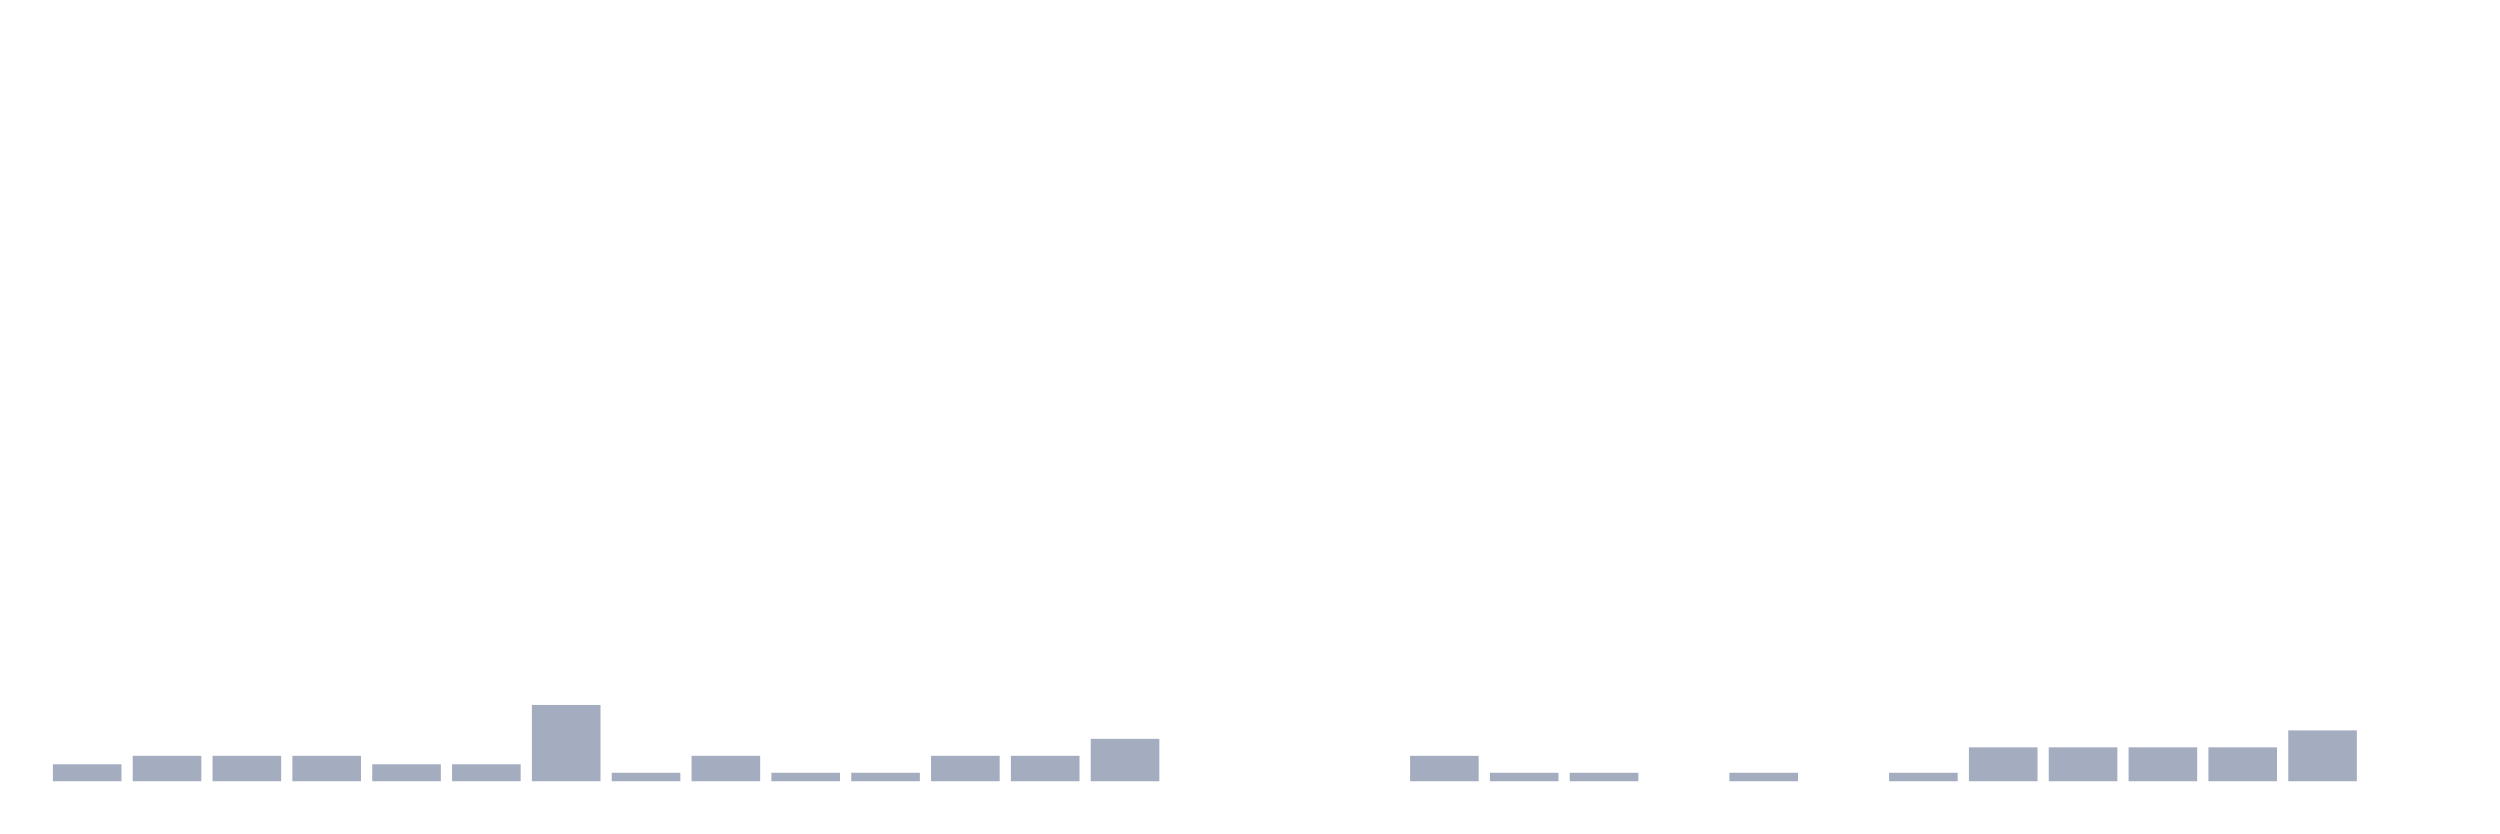
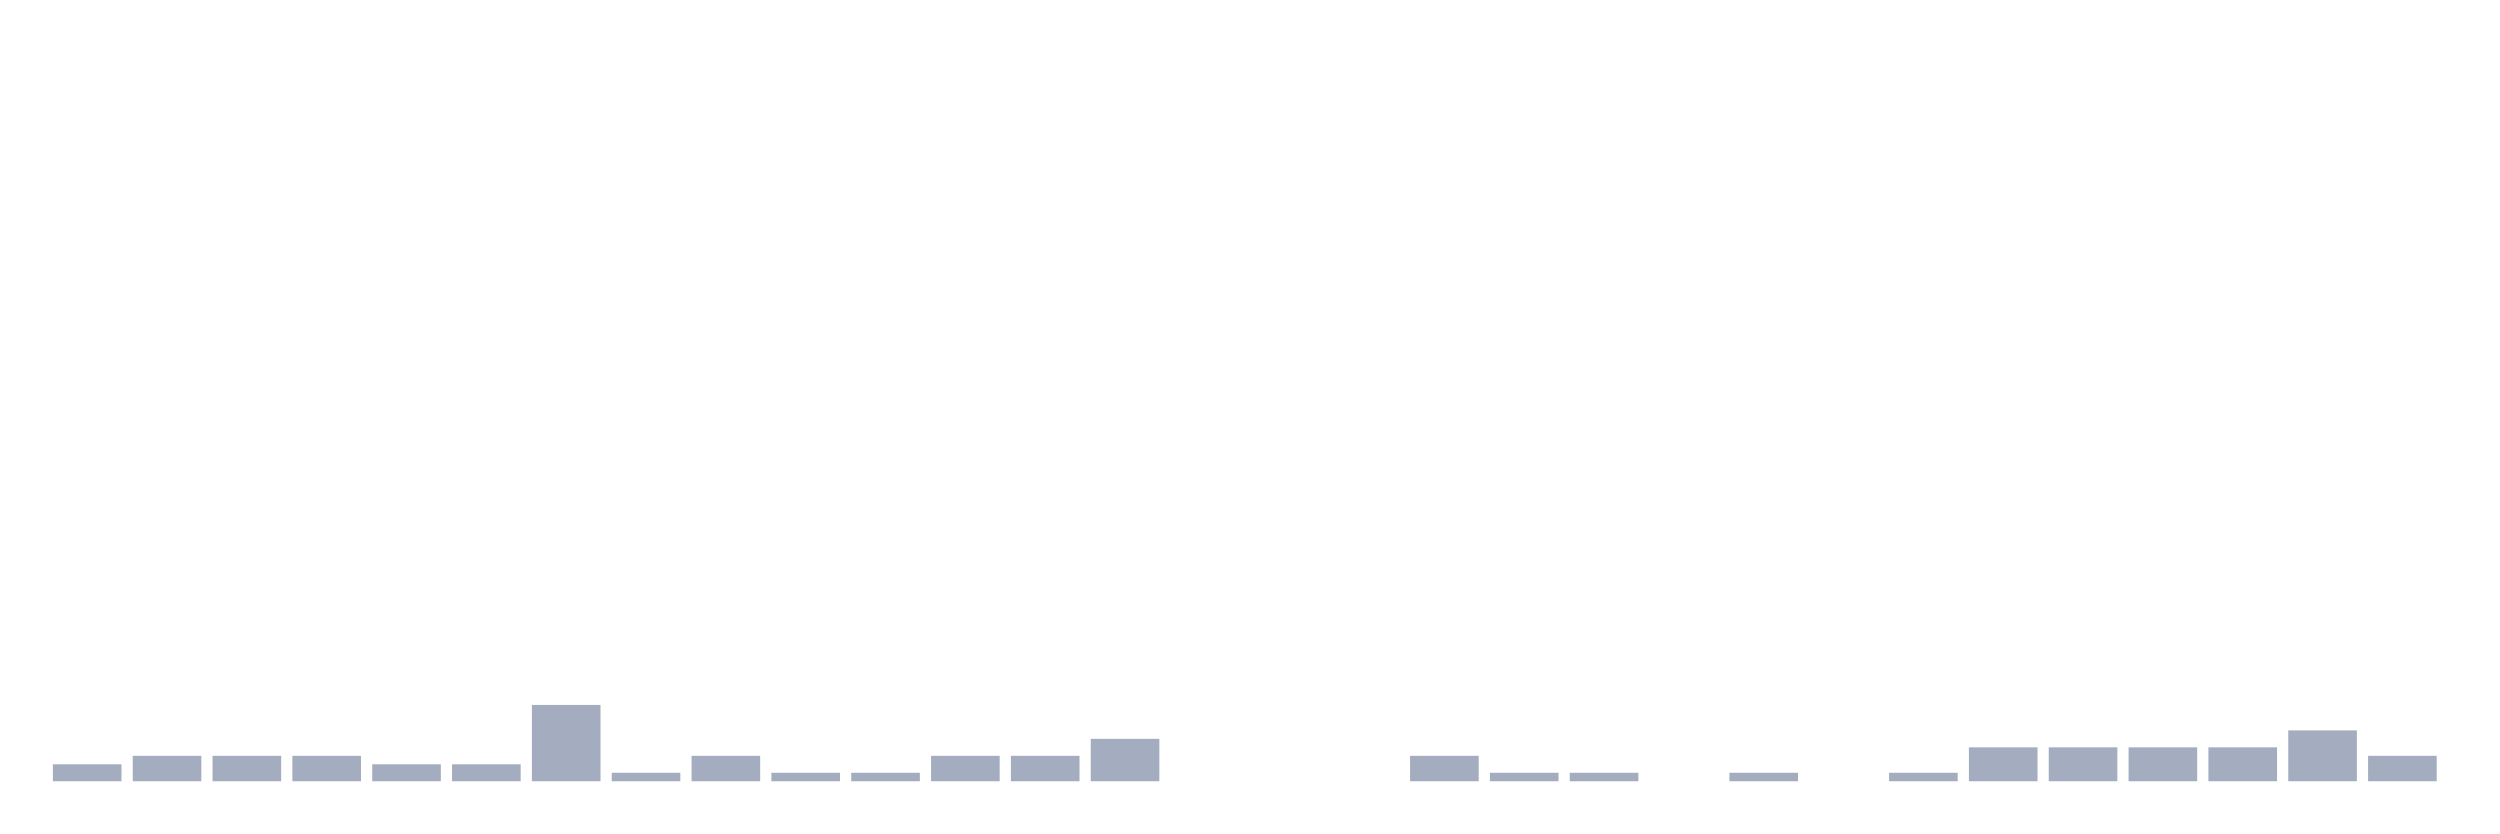
<svg xmlns="http://www.w3.org/2000/svg" viewBox="0 0 480 160">
  <g transform="translate(10,10)">
    <rect class="bar" x="0.153" width="13.175" y="136.744" height="3.256" fill="rgb(164,173,192)" />
    <rect class="bar" x="15.482" width="13.175" y="135.116" height="4.884" fill="rgb(164,173,192)" />
    <rect class="bar" x="30.81" width="13.175" y="135.116" height="4.884" fill="rgb(164,173,192)" />
    <rect class="bar" x="46.138" width="13.175" y="135.116" height="4.884" fill="rgb(164,173,192)" />
    <rect class="bar" x="61.466" width="13.175" y="136.744" height="3.256" fill="rgb(164,173,192)" />
    <rect class="bar" x="76.794" width="13.175" y="136.744" height="3.256" fill="rgb(164,173,192)" />
    <rect class="bar" x="92.123" width="13.175" y="125.349" height="14.651" fill="rgb(164,173,192)" />
    <rect class="bar" x="107.451" width="13.175" y="138.372" height="1.628" fill="rgb(164,173,192)" />
    <rect class="bar" x="122.779" width="13.175" y="135.116" height="4.884" fill="rgb(164,173,192)" />
    <rect class="bar" x="138.107" width="13.175" y="138.372" height="1.628" fill="rgb(164,173,192)" />
    <rect class="bar" x="153.436" width="13.175" y="138.372" height="1.628" fill="rgb(164,173,192)" />
    <rect class="bar" x="168.764" width="13.175" y="135.116" height="4.884" fill="rgb(164,173,192)" />
    <rect class="bar" x="184.092" width="13.175" y="135.116" height="4.884" fill="rgb(164,173,192)" />
    <rect class="bar" x="199.42" width="13.175" y="131.86" height="8.14" fill="rgb(164,173,192)" />
    <rect class="bar" x="214.748" width="13.175" y="140" height="0" fill="rgb(164,173,192)" />
    <rect class="bar" x="230.077" width="13.175" y="140" height="0" fill="rgb(164,173,192)" />
    <rect class="bar" x="245.405" width="13.175" y="140" height="0" fill="rgb(164,173,192)" />
    <rect class="bar" x="260.733" width="13.175" y="135.116" height="4.884" fill="rgb(164,173,192)" />
    <rect class="bar" x="276.061" width="13.175" y="138.372" height="1.628" fill="rgb(164,173,192)" />
    <rect class="bar" x="291.39" width="13.175" y="138.372" height="1.628" fill="rgb(164,173,192)" />
    <rect class="bar" x="306.718" width="13.175" y="140" height="0" fill="rgb(164,173,192)" />
    <rect class="bar" x="322.046" width="13.175" y="138.372" height="1.628" fill="rgb(164,173,192)" />
    <rect class="bar" x="337.374" width="13.175" y="140" height="0" fill="rgb(164,173,192)" />
    <rect class="bar" x="352.702" width="13.175" y="138.372" height="1.628" fill="rgb(164,173,192)" />
    <rect class="bar" x="368.031" width="13.175" y="133.488" height="6.512" fill="rgb(164,173,192)" />
    <rect class="bar" x="383.359" width="13.175" y="133.488" height="6.512" fill="rgb(164,173,192)" />
    <rect class="bar" x="398.687" width="13.175" y="133.488" height="6.512" fill="rgb(164,173,192)" />
    <rect class="bar" x="414.015" width="13.175" y="133.488" height="6.512" fill="rgb(164,173,192)" />
    <rect class="bar" x="429.344" width="13.175" y="130.233" height="9.767" fill="rgb(164,173,192)" />
-     <rect class="bar" x="444.672" width="13.175" y="140" height="0" fill="rgb(164,173,192)" />
+     <rect class="bar" x="444.672" width="13.175" y="135.116" height="4.884" fill="rgb(164,173,192)" />
  </g>
</svg>
